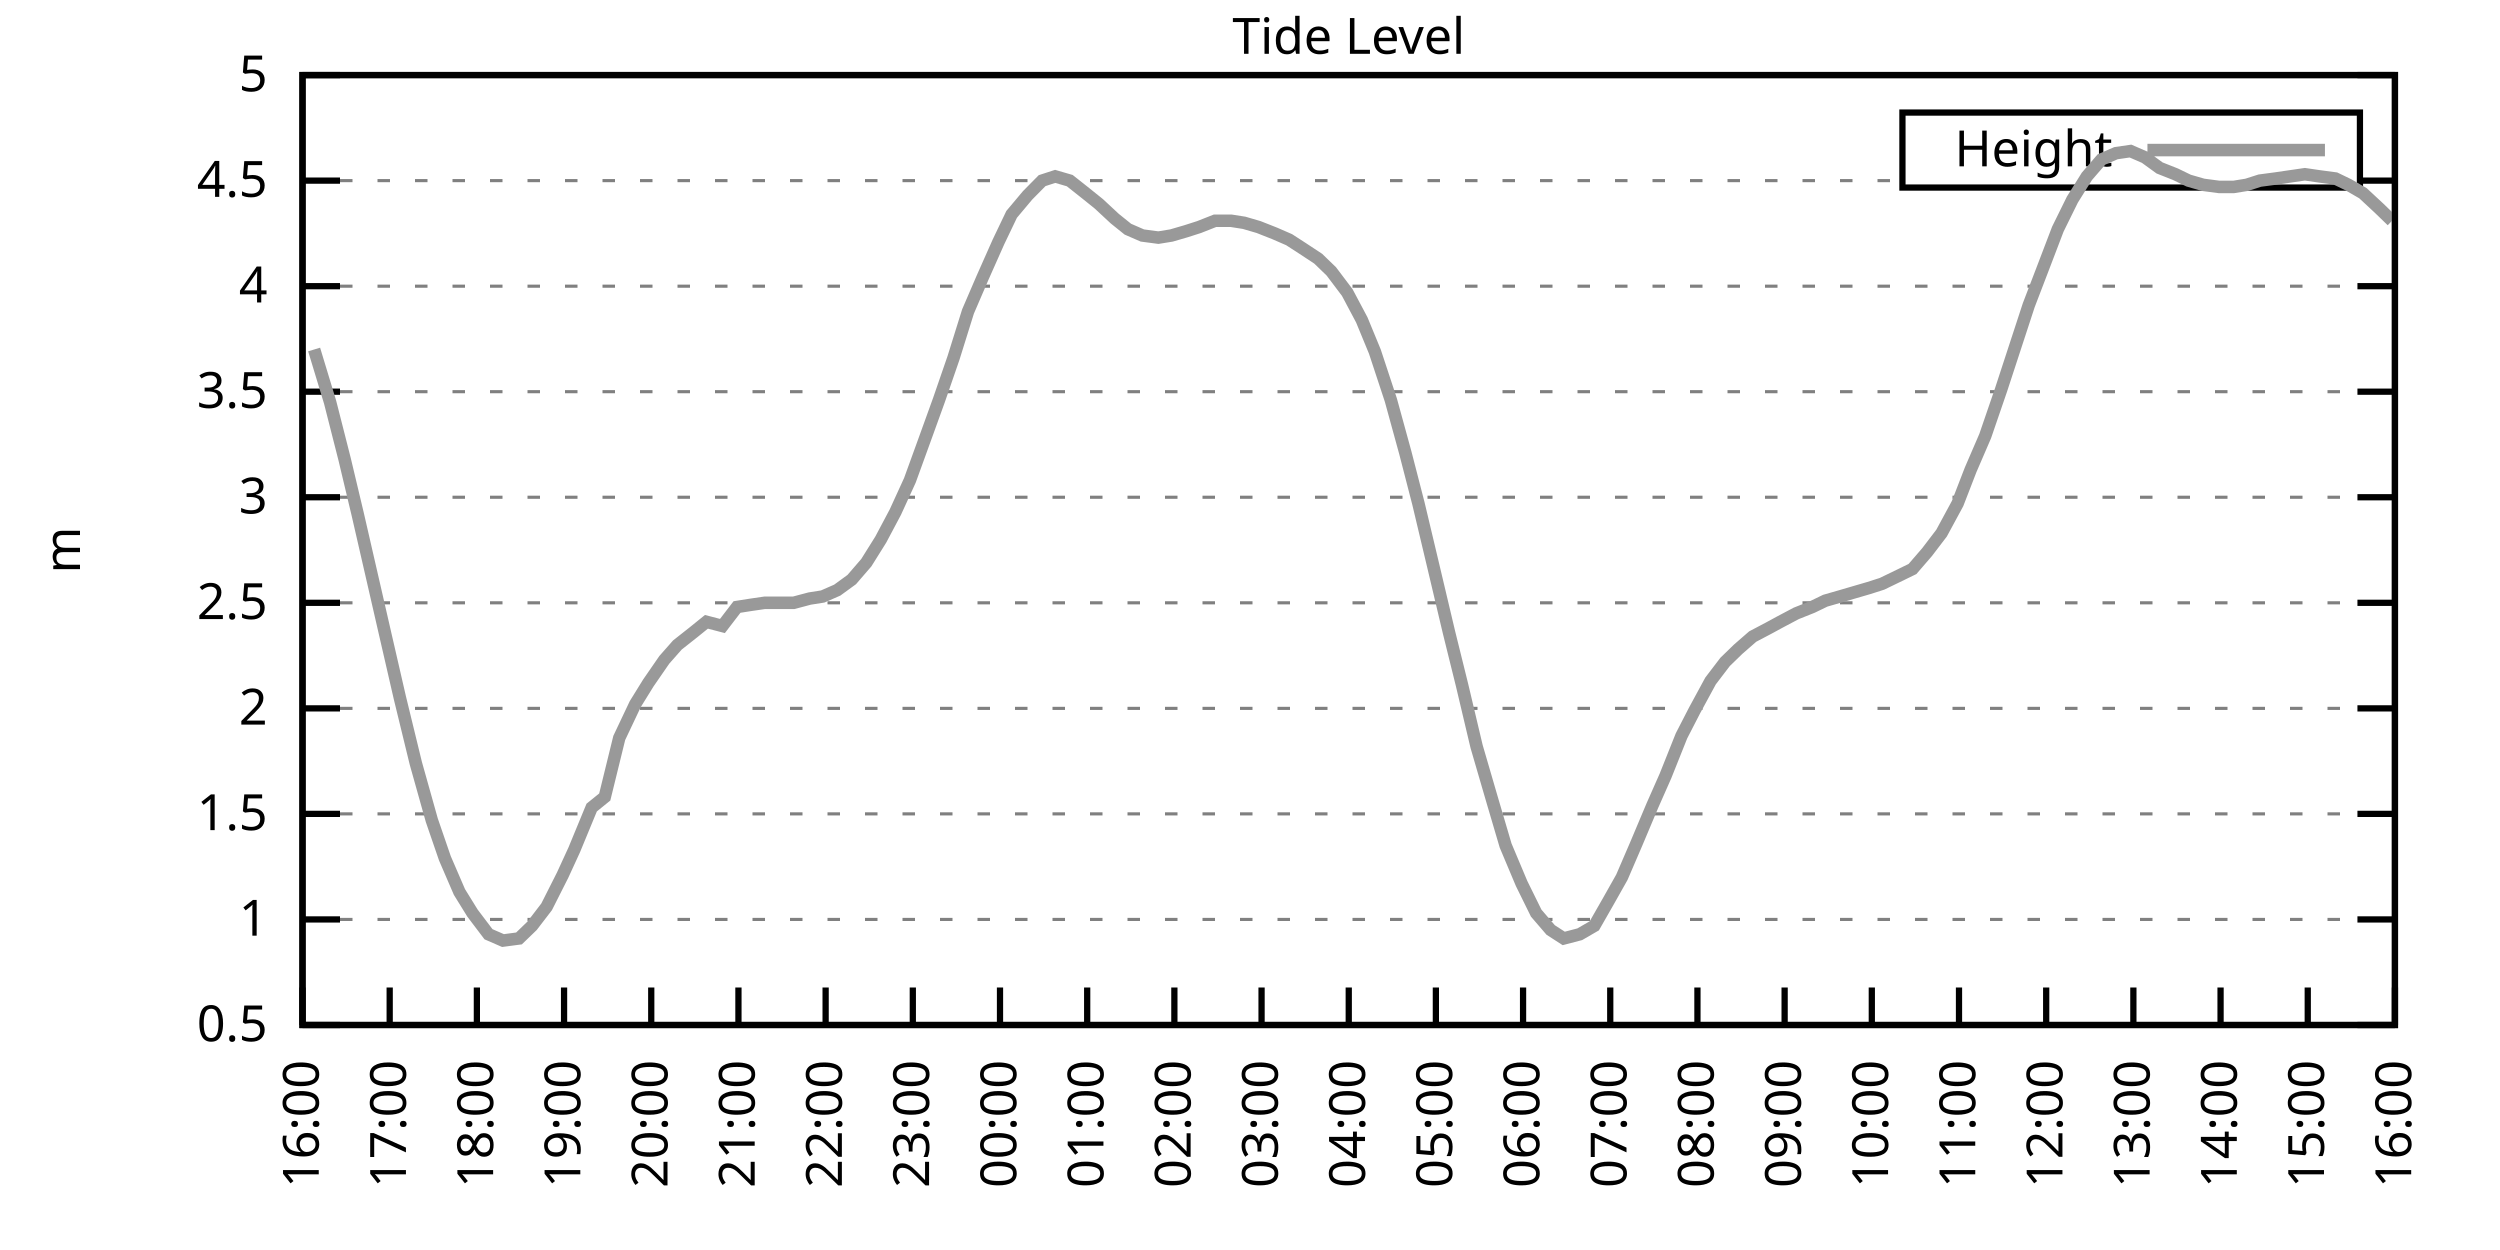
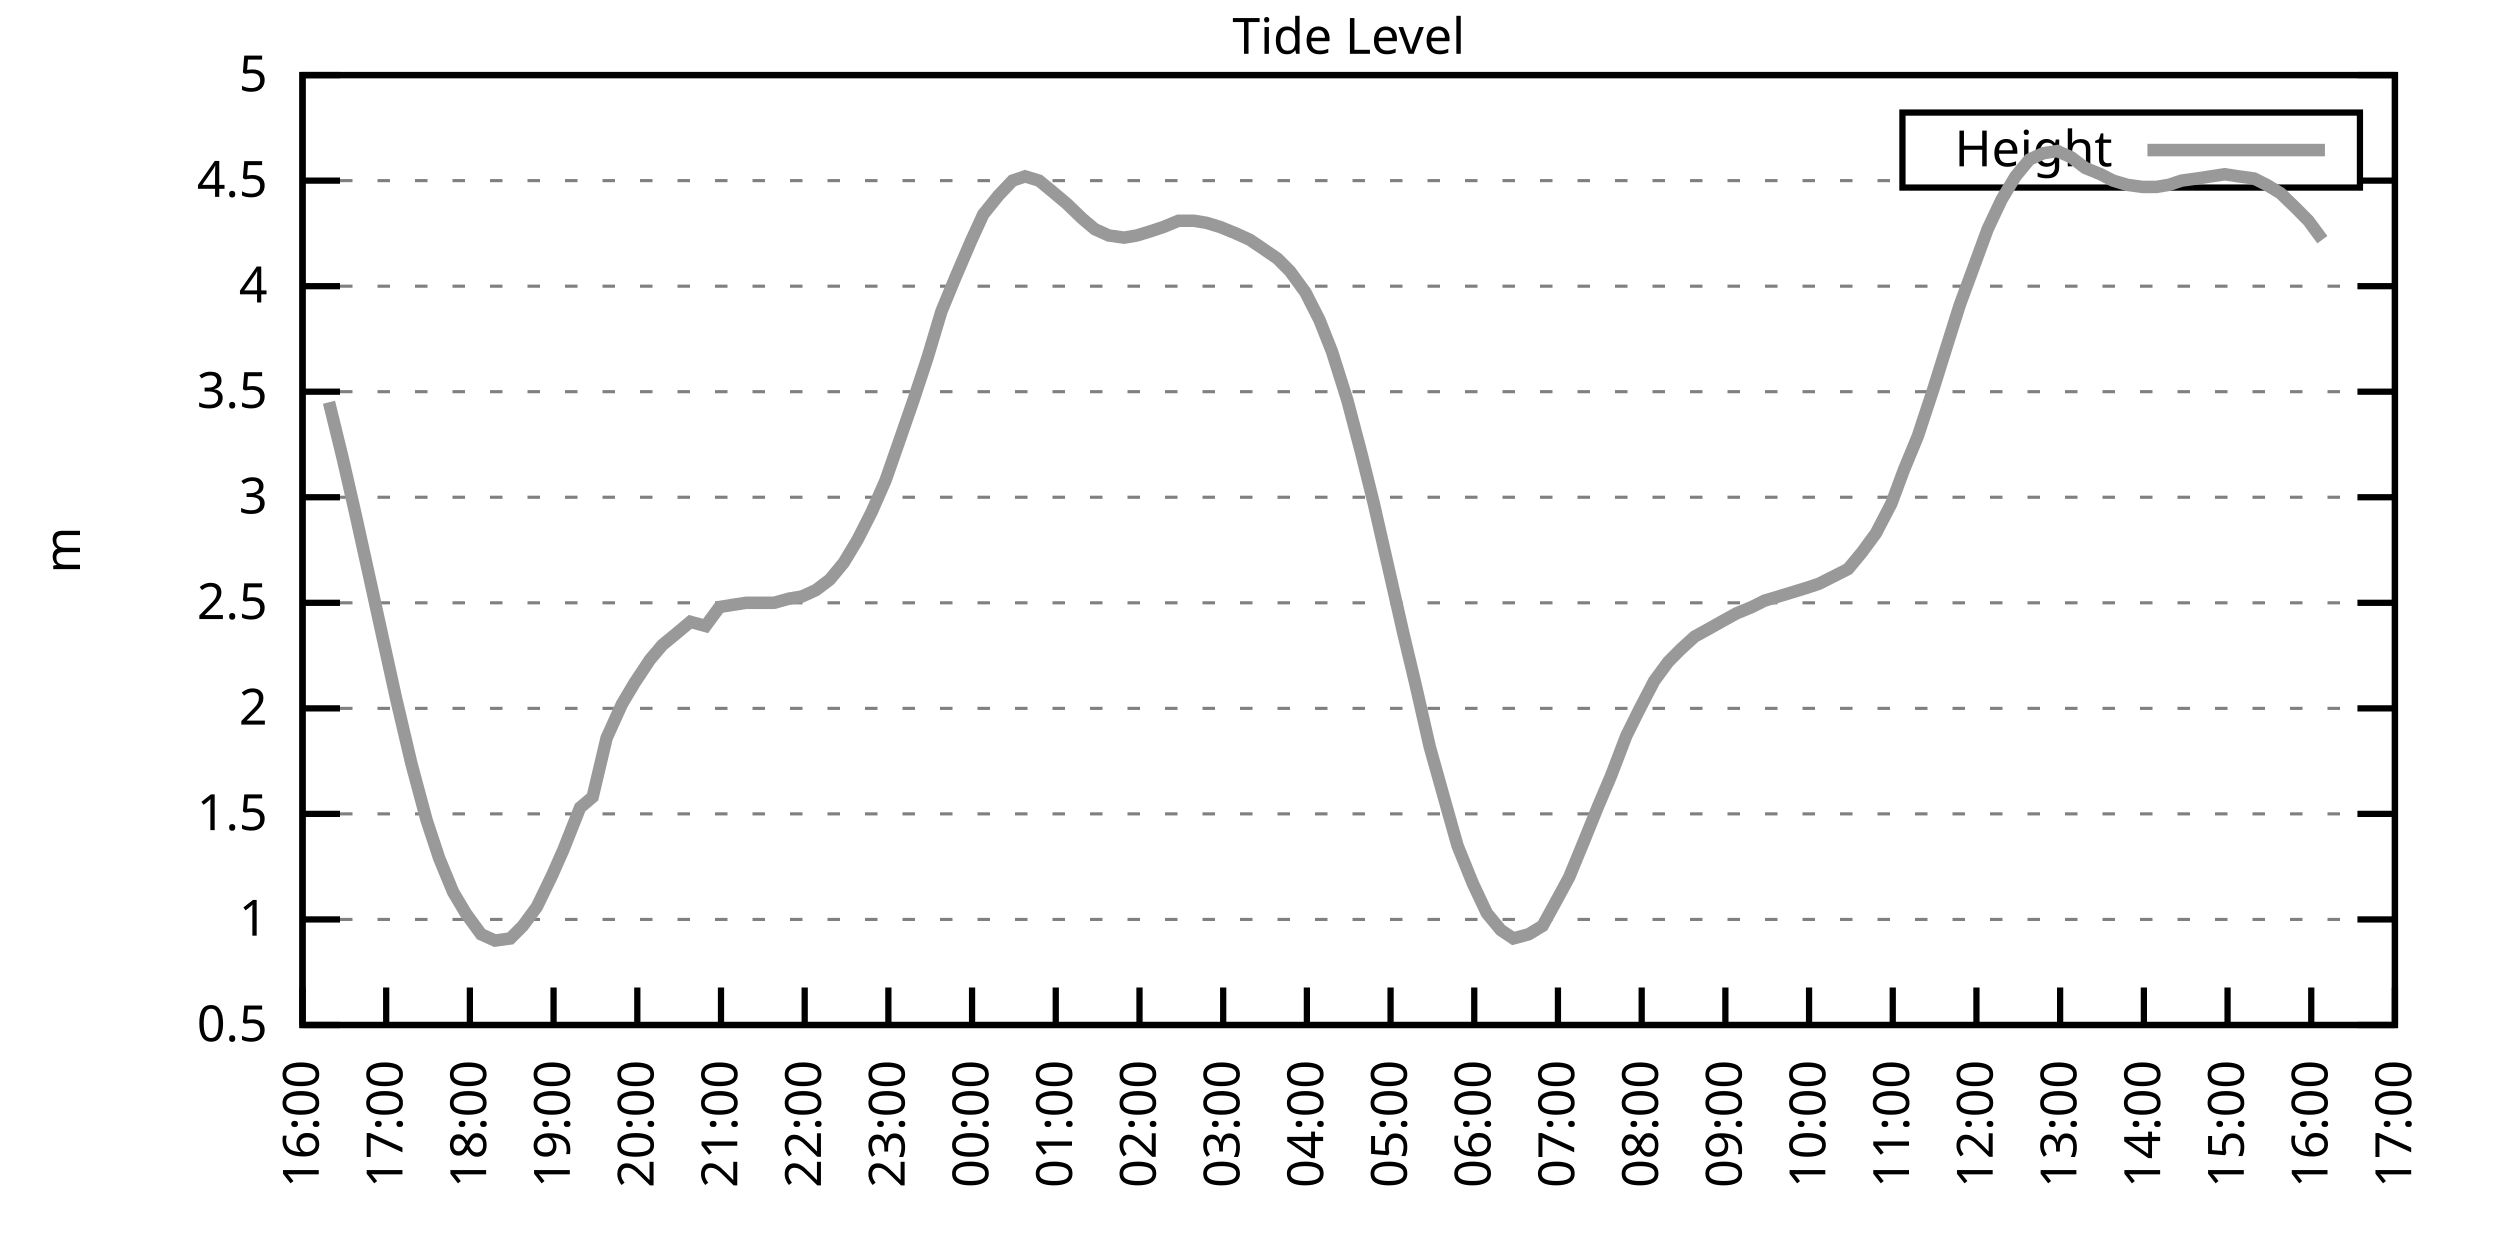
<svg xmlns="http://www.w3.org/2000/svg" xmlns:xlink="http://www.w3.org/1999/xlink" width="400" height="200" viewBox="0 0 400 200">
  <g id="gnuplot_canvas">
    <rect x="0" y="0" width="400" height="200" fill="none" />
    <defs>
      <circle id="gpDot" r="0.5" stroke-width="0.5" stroke="currentColor" />
      <path id="gpPt0" stroke-width="0.333" stroke="currentColor" d="M-1,0 h2 M0,-1 v2" />
      <path id="gpPt1" stroke-width="0.333" stroke="currentColor" d="M-1,-1 L1,1 M1,-1 L-1,1" />
      <path id="gpPt2" stroke-width="0.333" stroke="currentColor" d="M-1,0 L1,0 M0,-1 L0,1 M-1,-1 L1,1 M-1,1 L1,-1" />
      <rect id="gpPt3" stroke-width="0.333" stroke="currentColor" x="-1" y="-1" width="2" height="2" />
      <rect id="gpPt4" stroke-width="0.333" stroke="currentColor" fill="currentColor" x="-1" y="-1" width="2" height="2" />
      <circle id="gpPt5" stroke-width="0.333" stroke="currentColor" cx="0" cy="0" r="1" />
      <use xlink:href="#gpPt5" id="gpPt6" fill="currentColor" stroke="none" />
      <path id="gpPt7" stroke-width="0.333" stroke="currentColor" d="M0,-1.33 L-1.33,0.67 L1.33,0.67 z" />
      <use xlink:href="#gpPt7" id="gpPt8" fill="currentColor" stroke="none" />
      <use xlink:href="#gpPt7" id="gpPt9" stroke="currentColor" transform="rotate(180)" />
      <use xlink:href="#gpPt9" id="gpPt10" fill="currentColor" stroke="none" />
      <use xlink:href="#gpPt3" id="gpPt11" stroke="currentColor" transform="rotate(45)" />
      <use xlink:href="#gpPt11" id="gpPt12" fill="currentColor" stroke="none" />
      <path id="gpPt13" stroke-width="0.333" stroke="currentColor" d="M0,1.330 L1.265,0.411 L0.782,-1.067 L-0.782,-1.076 L-1.265,0.411 z" />
      <use xlink:href="#gpPt13" id="gpPt14" fill="currentColor" stroke="none" />
      <filter id="textbox" filterUnits="objectBoundingBox" x="0" y="0" height="1" width="1">
        <feFlood flood-color="white" flood-opacity="1" result="bgnd" />
        <feComposite in="SourceGraphic" in2="bgnd" operator="atop" />
      </filter>
      <filter id="greybox" filterUnits="objectBoundingBox" x="0" y="0" height="1" width="1">
        <feFlood flood-color="lightgrey" flood-opacity="1" result="grey" />
        <feComposite in="SourceGraphic" in2="grey" operator="atop" />
      </filter>
    </defs>
    <g fill="none" color="white" stroke="currentColor" stroke-width="1.00" stroke-linecap="butt" stroke-linejoin="miter">
</g>
    <g fill="none" color="black" stroke="currentColor" stroke-width="1.00" stroke-linecap="butt" stroke-linejoin="miter">
      <g stroke="none" shape-rendering="crispEdges">
        <polygon fill="rgb(255, 255, 255)" points="48.40,164.00 383.18,164.00 383.18,12.02 48.40,12.02 " />
      </g>
    </g>
    <g fill="none" color="black" stroke="currentColor" stroke-width="1.00" stroke-linecap="butt" stroke-linejoin="miter">
</g>
    <g fill="none" color="black" stroke="black" stroke-width="0.50" stroke-linecap="butt" stroke-linejoin="miter">
</g>
    <g fill="none" color="gray" stroke="currentColor" stroke-width="0.50" stroke-linecap="butt" stroke-linejoin="miter">
      <path stroke="gray" stroke-dasharray="2,4" class="gridline" d="M48.40,164.00 L383.19,164.00  " />
    </g>
    <g fill="none" color="gray" stroke="gray" stroke-width="1.00" stroke-linecap="butt" stroke-linejoin="miter">
</g>
    <g fill="none" color="black" stroke="currentColor" stroke-width="1.00" stroke-linecap="butt" stroke-linejoin="miter">
      <path stroke="black" d="M48.40,164.00 L54.40,164.00 M383.19,164.00 L377.19,164.00  " />
      <g transform="translate(42.80,166.60)" stroke="none" fill="black" font-family="Sans" font-size="8.00" text-anchor="end">
        <text>
          <tspan font-family="Sans"> 0.5</tspan>
        </text>
      </g>
    </g>
    <g fill="none" color="black" stroke="currentColor" stroke-width="1.00" stroke-linecap="butt" stroke-linejoin="miter">
</g>
    <g fill="none" color="black" stroke="black" stroke-width="0.50" stroke-linecap="butt" stroke-linejoin="miter">
</g>
    <g fill="none" color="gray" stroke="currentColor" stroke-width="0.50" stroke-linecap="butt" stroke-linejoin="miter">
      <path stroke="gray" stroke-dasharray="2,4" class="gridline" d="M48.40,147.11 L383.19,147.11  " />
    </g>
    <g fill="none" color="gray" stroke="gray" stroke-width="1.00" stroke-linecap="butt" stroke-linejoin="miter">
</g>
    <g fill="none" color="black" stroke="currentColor" stroke-width="1.00" stroke-linecap="butt" stroke-linejoin="miter">
      <path stroke="black" d="M48.40,147.11 L54.40,147.11 M383.19,147.11 L377.19,147.11  " />
      <g transform="translate(42.80,149.71)" stroke="none" fill="black" font-family="Sans" font-size="8.00" text-anchor="end">
        <text>
          <tspan font-family="Sans"> 1</tspan>
        </text>
      </g>
    </g>
    <g fill="none" color="black" stroke="currentColor" stroke-width="1.00" stroke-linecap="butt" stroke-linejoin="miter">
</g>
    <g fill="none" color="black" stroke="black" stroke-width="0.50" stroke-linecap="butt" stroke-linejoin="miter">
</g>
    <g fill="none" color="gray" stroke="currentColor" stroke-width="0.50" stroke-linecap="butt" stroke-linejoin="miter">
      <path stroke="gray" stroke-dasharray="2,4" class="gridline" d="M48.40,130.22 L383.19,130.22  " />
    </g>
    <g fill="none" color="gray" stroke="gray" stroke-width="1.00" stroke-linecap="butt" stroke-linejoin="miter">
</g>
    <g fill="none" color="black" stroke="currentColor" stroke-width="1.00" stroke-linecap="butt" stroke-linejoin="miter">
      <path stroke="black" d="M48.40,130.22 L54.40,130.22 M383.19,130.22 L377.19,130.22  " />
      <g transform="translate(42.80,132.82)" stroke="none" fill="black" font-family="Sans" font-size="8.00" text-anchor="end">
        <text>
          <tspan font-family="Sans"> 1.5</tspan>
        </text>
      </g>
    </g>
    <g fill="none" color="black" stroke="currentColor" stroke-width="1.00" stroke-linecap="butt" stroke-linejoin="miter">
</g>
    <g fill="none" color="black" stroke="black" stroke-width="0.50" stroke-linecap="butt" stroke-linejoin="miter">
</g>
    <g fill="none" color="gray" stroke="currentColor" stroke-width="0.50" stroke-linecap="butt" stroke-linejoin="miter">
      <path stroke="gray" stroke-dasharray="2,4" class="gridline" d="M48.40,113.34 L383.19,113.34  " />
    </g>
    <g fill="none" color="gray" stroke="gray" stroke-width="1.00" stroke-linecap="butt" stroke-linejoin="miter">
</g>
    <g fill="none" color="black" stroke="currentColor" stroke-width="1.00" stroke-linecap="butt" stroke-linejoin="miter">
      <path stroke="black" d="M48.40,113.34 L54.40,113.34 M383.19,113.34 L377.19,113.34  " />
      <g transform="translate(42.80,115.94)" stroke="none" fill="black" font-family="Sans" font-size="8.00" text-anchor="end">
        <text>
          <tspan font-family="Sans"> 2</tspan>
        </text>
      </g>
    </g>
    <g fill="none" color="black" stroke="currentColor" stroke-width="1.00" stroke-linecap="butt" stroke-linejoin="miter">
</g>
    <g fill="none" color="black" stroke="black" stroke-width="0.50" stroke-linecap="butt" stroke-linejoin="miter">
</g>
    <g fill="none" color="gray" stroke="currentColor" stroke-width="0.50" stroke-linecap="butt" stroke-linejoin="miter">
      <path stroke="gray" stroke-dasharray="2,4" class="gridline" d="M48.40,96.45 L383.19,96.45  " />
    </g>
    <g fill="none" color="gray" stroke="gray" stroke-width="1.00" stroke-linecap="butt" stroke-linejoin="miter">
</g>
    <g fill="none" color="black" stroke="currentColor" stroke-width="1.00" stroke-linecap="butt" stroke-linejoin="miter">
      <path stroke="black" d="M48.40,96.45 L54.40,96.45 M383.19,96.45 L377.19,96.45  " />
      <g transform="translate(42.80,99.05)" stroke="none" fill="black" font-family="Sans" font-size="8.00" text-anchor="end">
        <text>
          <tspan font-family="Sans"> 2.5</tspan>
        </text>
      </g>
    </g>
    <g fill="none" color="black" stroke="currentColor" stroke-width="1.00" stroke-linecap="butt" stroke-linejoin="miter">
</g>
    <g fill="none" color="black" stroke="black" stroke-width="0.50" stroke-linecap="butt" stroke-linejoin="miter">
</g>
    <g fill="none" color="gray" stroke="currentColor" stroke-width="0.50" stroke-linecap="butt" stroke-linejoin="miter">
      <path stroke="gray" stroke-dasharray="2,4" class="gridline" d="M48.40,79.56 L383.19,79.56  " />
    </g>
    <g fill="none" color="gray" stroke="gray" stroke-width="1.00" stroke-linecap="butt" stroke-linejoin="miter">
</g>
    <g fill="none" color="black" stroke="currentColor" stroke-width="1.00" stroke-linecap="butt" stroke-linejoin="miter">
      <path stroke="black" d="M48.40,79.56 L54.40,79.56 M383.19,79.56 L377.19,79.56  " />
      <g transform="translate(42.80,82.16)" stroke="none" fill="black" font-family="Sans" font-size="8.00" text-anchor="end">
        <text>
          <tspan font-family="Sans"> 3</tspan>
        </text>
      </g>
    </g>
    <g fill="none" color="black" stroke="currentColor" stroke-width="1.00" stroke-linecap="butt" stroke-linejoin="miter">
</g>
    <g fill="none" color="black" stroke="black" stroke-width="0.50" stroke-linecap="butt" stroke-linejoin="miter">
</g>
    <g fill="none" color="gray" stroke="currentColor" stroke-width="0.50" stroke-linecap="butt" stroke-linejoin="miter">
      <path stroke="gray" stroke-dasharray="2,4" class="gridline" d="M48.40,62.67 L383.19,62.67  " />
    </g>
    <g fill="none" color="gray" stroke="gray" stroke-width="1.00" stroke-linecap="butt" stroke-linejoin="miter">
</g>
    <g fill="none" color="black" stroke="currentColor" stroke-width="1.00" stroke-linecap="butt" stroke-linejoin="miter">
      <path stroke="black" d="M48.40,62.67 L54.40,62.67 M383.19,62.67 L377.19,62.67  " />
      <g transform="translate(42.80,65.27)" stroke="none" fill="black" font-family="Sans" font-size="8.00" text-anchor="end">
        <text>
          <tspan font-family="Sans"> 3.5</tspan>
        </text>
      </g>
    </g>
    <g fill="none" color="black" stroke="currentColor" stroke-width="1.00" stroke-linecap="butt" stroke-linejoin="miter">
</g>
    <g fill="none" color="black" stroke="black" stroke-width="0.50" stroke-linecap="butt" stroke-linejoin="miter">
</g>
    <g fill="none" color="gray" stroke="currentColor" stroke-width="0.50" stroke-linecap="butt" stroke-linejoin="miter">
      <path stroke="gray" stroke-dasharray="2,4" class="gridline" d="M48.40,45.79 L383.19,45.79  " />
    </g>
    <g fill="none" color="gray" stroke="gray" stroke-width="1.00" stroke-linecap="butt" stroke-linejoin="miter">
</g>
    <g fill="none" color="black" stroke="currentColor" stroke-width="1.00" stroke-linecap="butt" stroke-linejoin="miter">
      <path stroke="black" d="M48.40,45.79 L54.40,45.79 M383.19,45.79 L377.19,45.79  " />
      <g transform="translate(42.80,48.39)" stroke="none" fill="black" font-family="Sans" font-size="8.00" text-anchor="end">
        <text>
          <tspan font-family="Sans"> 4</tspan>
        </text>
      </g>
    </g>
    <g fill="none" color="black" stroke="currentColor" stroke-width="1.00" stroke-linecap="butt" stroke-linejoin="miter">
</g>
    <g fill="none" color="black" stroke="black" stroke-width="0.50" stroke-linecap="butt" stroke-linejoin="miter">
</g>
    <g fill="none" color="gray" stroke="currentColor" stroke-width="0.50" stroke-linecap="butt" stroke-linejoin="miter">
      <path stroke="gray" stroke-dasharray="2,4" class="gridline" d="M48.40,28.90 L304.39,28.90 M377.59,28.90 L383.19,28.90  " />
    </g>
    <g fill="none" color="gray" stroke="gray" stroke-width="1.00" stroke-linecap="butt" stroke-linejoin="miter">
</g>
    <g fill="none" color="black" stroke="currentColor" stroke-width="1.00" stroke-linecap="butt" stroke-linejoin="miter">
      <path stroke="black" d="M48.40,28.90 L54.40,28.90 M383.19,28.90 L377.19,28.90  " />
      <g transform="translate(42.80,31.50)" stroke="none" fill="black" font-family="Sans" font-size="8.00" text-anchor="end">
        <text>
          <tspan font-family="Sans"> 4.5</tspan>
        </text>
      </g>
    </g>
    <g fill="none" color="black" stroke="currentColor" stroke-width="1.00" stroke-linecap="butt" stroke-linejoin="miter">
</g>
    <g fill="none" color="black" stroke="black" stroke-width="0.50" stroke-linecap="butt" stroke-linejoin="miter">
</g>
    <g fill="none" color="gray" stroke="currentColor" stroke-width="0.50" stroke-linecap="butt" stroke-linejoin="miter">
      <path stroke="gray" stroke-dasharray="2,4" class="gridline" d="M48.40,12.01 L383.19,12.01  " />
    </g>
    <g fill="none" color="gray" stroke="gray" stroke-width="1.00" stroke-linecap="butt" stroke-linejoin="miter">
</g>
    <g fill="none" color="black" stroke="currentColor" stroke-width="1.00" stroke-linecap="butt" stroke-linejoin="miter">
      <path stroke="black" d="M48.40,12.01 L54.40,12.01 M383.19,12.01 L377.19,12.01  " />
      <g transform="translate(42.80,14.61)" stroke="none" fill="black" font-family="Sans" font-size="8.00" text-anchor="end">
        <text>
          <tspan font-family="Sans"> 5</tspan>
        </text>
      </g>
    </g>
    <g fill="none" color="black" stroke="currentColor" stroke-width="1.00" stroke-linecap="butt" stroke-linejoin="miter">
      <path stroke="black" d="M48.40,164.00 L48.40,158.00  " />
      <g transform="translate(51.00,169.60) rotate(270.00)" stroke="none" fill="black" font-family="Sans" font-size="8.00" text-anchor="end">
        <text>
          <tspan font-family="Sans">16:00</tspan>
        </text>
      </g>
    </g>
    <g fill="none" color="black" stroke="currentColor" stroke-width="1.00" stroke-linecap="butt" stroke-linejoin="miter">
-       <path stroke="black" d="M62.35,164.00 L62.35,158.00  " />
-       <g transform="translate(64.95,169.60) rotate(270.00)" stroke="none" fill="black" font-family="Sans" font-size="8.00" text-anchor="end">
+       <path stroke="black" d="M61.79,164.00 L61.79,158.00  " />
+       <g transform="translate(64.39,169.60) rotate(270.00)" stroke="none" fill="black" font-family="Sans" font-size="8.00" text-anchor="end">
        <text>
          <tspan font-family="Sans">17:00</tspan>
        </text>
      </g>
    </g>
    <g fill="none" color="black" stroke="currentColor" stroke-width="1.00" stroke-linecap="butt" stroke-linejoin="miter">
-       <path stroke="black" d="M76.30,164.00 L76.30,158.00  " />
-       <g transform="translate(78.90,169.60) rotate(270.00)" stroke="none" fill="black" font-family="Sans" font-size="8.00" text-anchor="end">
+       <path stroke="black" d="M75.18,164.00 L75.18,158.00  " />
+       <g transform="translate(77.78,169.60) rotate(270.00)" stroke="none" fill="black" font-family="Sans" font-size="8.00" text-anchor="end">
        <text>
          <tspan font-family="Sans">18:00</tspan>
        </text>
      </g>
    </g>
    <g fill="none" color="black" stroke="currentColor" stroke-width="1.00" stroke-linecap="butt" stroke-linejoin="miter">
-       <path stroke="black" d="M90.25,164.00 L90.25,158.00  " />
-       <g transform="translate(92.85,169.60) rotate(270.00)" stroke="none" fill="black" font-family="Sans" font-size="8.00" text-anchor="end">
+       <path stroke="black" d="M88.57,164.00 L88.57,158.00  " />
+       <g transform="translate(91.17,169.60) rotate(270.00)" stroke="none" fill="black" font-family="Sans" font-size="8.00" text-anchor="end">
        <text>
          <tspan font-family="Sans">19:00</tspan>
        </text>
      </g>
    </g>
    <g fill="none" color="black" stroke="currentColor" stroke-width="1.00" stroke-linecap="butt" stroke-linejoin="miter">
-       <path stroke="black" d="M104.20,164.00 L104.20,158.00  " />
-       <g transform="translate(106.80,169.60) rotate(270.00)" stroke="none" fill="black" font-family="Sans" font-size="8.00" text-anchor="end">
+       <path stroke="black" d="M101.97,164.00 L101.97,158.00  " />
+       <g transform="translate(104.57,169.60) rotate(270.00)" stroke="none" fill="black" font-family="Sans" font-size="8.00" text-anchor="end">
        <text>
          <tspan font-family="Sans">20:00</tspan>
        </text>
      </g>
    </g>
    <g fill="none" color="black" stroke="currentColor" stroke-width="1.00" stroke-linecap="butt" stroke-linejoin="miter">
-       <path stroke="black" d="M118.15,164.00 L118.15,158.00  " />
-       <g transform="translate(120.75,169.60) rotate(270.00)" stroke="none" fill="black" font-family="Sans" font-size="8.00" text-anchor="end">
+       <path stroke="black" d="M115.36,164.00 L115.36,158.00  " />
+       <g transform="translate(117.96,169.60) rotate(270.00)" stroke="none" fill="black" font-family="Sans" font-size="8.00" text-anchor="end">
        <text>
          <tspan font-family="Sans">21:00</tspan>
        </text>
      </g>
    </g>
    <g fill="none" color="black" stroke="currentColor" stroke-width="1.00" stroke-linecap="butt" stroke-linejoin="miter">
-       <path stroke="black" d="M132.10,164.00 L132.10,158.00  " />
-       <g transform="translate(134.70,169.60) rotate(270.00)" stroke="none" fill="black" font-family="Sans" font-size="8.00" text-anchor="end">
+       <path stroke="black" d="M128.75,164.00 L128.75,158.00  " />
+       <g transform="translate(131.35,169.60) rotate(270.00)" stroke="none" fill="black" font-family="Sans" font-size="8.00" text-anchor="end">
        <text>
          <tspan font-family="Sans">22:00</tspan>
        </text>
      </g>
    </g>
    <g fill="none" color="black" stroke="currentColor" stroke-width="1.00" stroke-linecap="butt" stroke-linejoin="miter">
-       <path stroke="black" d="M146.05,164.00 L146.05,158.00  " />
-       <g transform="translate(148.65,169.60) rotate(270.00)" stroke="none" fill="black" font-family="Sans" font-size="8.00" text-anchor="end">
+       <path stroke="black" d="M142.14,164.00 L142.14,158.00  " />
+       <g transform="translate(144.74,169.60) rotate(270.00)" stroke="none" fill="black" font-family="Sans" font-size="8.00" text-anchor="end">
        <text>
          <tspan font-family="Sans">23:00</tspan>
        </text>
      </g>
    </g>
    <g fill="none" color="black" stroke="currentColor" stroke-width="1.00" stroke-linecap="butt" stroke-linejoin="miter">
-       <path stroke="black" d="M160.00,164.00 L160.00,158.00  " />
-       <g transform="translate(162.60,169.60) rotate(270.00)" stroke="none" fill="black" font-family="Sans" font-size="8.00" text-anchor="end">
+       <path stroke="black" d="M155.53,164.00 L155.53,158.00  " />
+       <g transform="translate(158.13,169.60) rotate(270.00)" stroke="none" fill="black" font-family="Sans" font-size="8.00" text-anchor="end">
        <text>
          <tspan font-family="Sans">00:00</tspan>
        </text>
      </g>
    </g>
    <g fill="none" color="black" stroke="currentColor" stroke-width="1.00" stroke-linecap="butt" stroke-linejoin="miter">
-       <path stroke="black" d="M173.95,164.00 L173.95,158.00  " />
-       <g transform="translate(176.55,169.60) rotate(270.00)" stroke="none" fill="black" font-family="Sans" font-size="8.00" text-anchor="end">
+       <path stroke="black" d="M168.92,164.00 L168.92,158.00  " />
+       <g transform="translate(171.52,169.60) rotate(270.00)" stroke="none" fill="black" font-family="Sans" font-size="8.00" text-anchor="end">
        <text>
          <tspan font-family="Sans">01:00</tspan>
        </text>
      </g>
    </g>
    <g fill="none" color="black" stroke="currentColor" stroke-width="1.00" stroke-linecap="butt" stroke-linejoin="miter">
-       <path stroke="black" d="M187.90,164.00 L187.90,158.00  " />
-       <g transform="translate(190.50,169.60) rotate(270.00)" stroke="none" fill="black" font-family="Sans" font-size="8.00" text-anchor="end">
+       <path stroke="black" d="M182.32,164.00 L182.32,158.00  " />
+       <g transform="translate(184.92,169.60) rotate(270.00)" stroke="none" fill="black" font-family="Sans" font-size="8.00" text-anchor="end">
        <text>
          <tspan font-family="Sans">02:00</tspan>
        </text>
      </g>
    </g>
    <g fill="none" color="black" stroke="currentColor" stroke-width="1.00" stroke-linecap="butt" stroke-linejoin="miter">
-       <path stroke="black" d="M201.85,164.00 L201.85,158.00  " />
-       <g transform="translate(204.45,169.60) rotate(270.00)" stroke="none" fill="black" font-family="Sans" font-size="8.00" text-anchor="end">
+       <path stroke="black" d="M195.71,164.00 L195.71,158.00  " />
+       <g transform="translate(198.31,169.60) rotate(270.00)" stroke="none" fill="black" font-family="Sans" font-size="8.00" text-anchor="end">
        <text>
          <tspan font-family="Sans">03:00</tspan>
        </text>
      </g>
    </g>
    <g fill="none" color="black" stroke="currentColor" stroke-width="1.00" stroke-linecap="butt" stroke-linejoin="miter">
-       <path stroke="black" d="M215.80,164.00 L215.80,158.00  " />
-       <g transform="translate(218.40,169.60) rotate(270.00)" stroke="none" fill="black" font-family="Sans" font-size="8.00" text-anchor="end">
+       <path stroke="black" d="M209.10,164.00 L209.10,158.00  " />
+       <g transform="translate(211.70,169.60) rotate(270.00)" stroke="none" fill="black" font-family="Sans" font-size="8.00" text-anchor="end">
        <text>
          <tspan font-family="Sans">04:00</tspan>
        </text>
      </g>
    </g>
    <g fill="none" color="black" stroke="currentColor" stroke-width="1.00" stroke-linecap="butt" stroke-linejoin="miter">
-       <path stroke="black" d="M229.74,164.00 L229.74,158.00  " />
-       <g transform="translate(232.34,169.60) rotate(270.00)" stroke="none" fill="black" font-family="Sans" font-size="8.00" text-anchor="end">
+       <path stroke="black" d="M222.49,164.00 L222.49,158.00  " />
+       <g transform="translate(225.09,169.60) rotate(270.00)" stroke="none" fill="black" font-family="Sans" font-size="8.00" text-anchor="end">
        <text>
          <tspan font-family="Sans">05:00</tspan>
        </text>
      </g>
    </g>
    <g fill="none" color="black" stroke="currentColor" stroke-width="1.00" stroke-linecap="butt" stroke-linejoin="miter">
-       <path stroke="black" d="M243.69,164.00 L243.69,158.00  " />
-       <g transform="translate(246.29,169.60) rotate(270.00)" stroke="none" fill="black" font-family="Sans" font-size="8.00" text-anchor="end">
+       <path stroke="black" d="M235.88,164.00 L235.88,158.00  " />
+       <g transform="translate(238.48,169.60) rotate(270.00)" stroke="none" fill="black" font-family="Sans" font-size="8.00" text-anchor="end">
        <text>
          <tspan font-family="Sans">06:00</tspan>
        </text>
      </g>
    </g>
    <g fill="none" color="black" stroke="currentColor" stroke-width="1.00" stroke-linecap="butt" stroke-linejoin="miter">
-       <path stroke="black" d="M257.64,164.00 L257.64,158.00  " />
-       <g transform="translate(260.24,169.60) rotate(270.00)" stroke="none" fill="black" font-family="Sans" font-size="8.00" text-anchor="end">
+       <path stroke="black" d="M249.27,164.00 L249.27,158.00  " />
+       <g transform="translate(251.87,169.60) rotate(270.00)" stroke="none" fill="black" font-family="Sans" font-size="8.00" text-anchor="end">
        <text>
          <tspan font-family="Sans">07:00</tspan>
        </text>
      </g>
    </g>
    <g fill="none" color="black" stroke="currentColor" stroke-width="1.00" stroke-linecap="butt" stroke-linejoin="miter">
-       <path stroke="black" d="M271.59,164.00 L271.59,158.00  " />
-       <g transform="translate(274.19,169.60) rotate(270.00)" stroke="none" fill="black" font-family="Sans" font-size="8.00" text-anchor="end">
+       <path stroke="black" d="M262.67,164.00 L262.67,158.00  " />
+       <g transform="translate(265.27,169.60) rotate(270.00)" stroke="none" fill="black" font-family="Sans" font-size="8.00" text-anchor="end">
        <text>
          <tspan font-family="Sans">08:00</tspan>
        </text>
      </g>
    </g>
    <g fill="none" color="black" stroke="currentColor" stroke-width="1.00" stroke-linecap="butt" stroke-linejoin="miter">
-       <path stroke="black" d="M285.54,164.00 L285.54,158.00  " />
-       <g transform="translate(288.14,169.60) rotate(270.00)" stroke="none" fill="black" font-family="Sans" font-size="8.00" text-anchor="end">
+       <path stroke="black" d="M276.06,164.00 L276.06,158.00  " />
+       <g transform="translate(278.66,169.60) rotate(270.00)" stroke="none" fill="black" font-family="Sans" font-size="8.00" text-anchor="end">
        <text>
          <tspan font-family="Sans">09:00</tspan>
        </text>
      </g>
    </g>
    <g fill="none" color="black" stroke="currentColor" stroke-width="1.00" stroke-linecap="butt" stroke-linejoin="miter">
-       <path stroke="black" d="M299.49,164.00 L299.49,158.00  " />
-       <g transform="translate(302.09,169.60) rotate(270.00)" stroke="none" fill="black" font-family="Sans" font-size="8.00" text-anchor="end">
+       <path stroke="black" d="M289.45,164.00 L289.45,158.00  " />
+       <g transform="translate(292.05,169.60) rotate(270.00)" stroke="none" fill="black" font-family="Sans" font-size="8.00" text-anchor="end">
        <text>
          <tspan font-family="Sans">10:00</tspan>
        </text>
      </g>
    </g>
    <g fill="none" color="black" stroke="currentColor" stroke-width="1.00" stroke-linecap="butt" stroke-linejoin="miter">
-       <path stroke="black" d="M313.44,164.00 L313.44,158.00  " />
-       <g transform="translate(316.04,169.60) rotate(270.00)" stroke="none" fill="black" font-family="Sans" font-size="8.00" text-anchor="end">
+       <path stroke="black" d="M302.84,164.00 L302.84,158.00  " />
+       <g transform="translate(305.44,169.60) rotate(270.00)" stroke="none" fill="black" font-family="Sans" font-size="8.00" text-anchor="end">
        <text>
          <tspan font-family="Sans">11:00</tspan>
        </text>
      </g>
    </g>
    <g fill="none" color="black" stroke="currentColor" stroke-width="1.00" stroke-linecap="butt" stroke-linejoin="miter">
-       <path stroke="black" d="M327.39,164.00 L327.39,158.00  " />
-       <g transform="translate(329.99,169.60) rotate(270.00)" stroke="none" fill="black" font-family="Sans" font-size="8.00" text-anchor="end">
+       <path stroke="black" d="M316.23,164.00 L316.23,158.00  " />
+       <g transform="translate(318.83,169.60) rotate(270.00)" stroke="none" fill="black" font-family="Sans" font-size="8.00" text-anchor="end">
        <text>
          <tspan font-family="Sans">12:00</tspan>
        </text>
      </g>
    </g>
    <g fill="none" color="black" stroke="currentColor" stroke-width="1.00" stroke-linecap="butt" stroke-linejoin="miter">
-       <path stroke="black" d="M341.34,164.00 L341.34,158.00  " />
-       <g transform="translate(343.94,169.60) rotate(270.00)" stroke="none" fill="black" font-family="Sans" font-size="8.00" text-anchor="end">
+       <path stroke="black" d="M329.62,164.00 L329.62,158.00  " />
+       <g transform="translate(332.22,169.60) rotate(270.00)" stroke="none" fill="black" font-family="Sans" font-size="8.00" text-anchor="end">
        <text>
          <tspan font-family="Sans">13:00</tspan>
        </text>
      </g>
    </g>
    <g fill="none" color="black" stroke="currentColor" stroke-width="1.00" stroke-linecap="butt" stroke-linejoin="miter">
-       <path stroke="black" d="M355.29,164.00 L355.29,158.00  " />
-       <g transform="translate(357.89,169.60) rotate(270.00)" stroke="none" fill="black" font-family="Sans" font-size="8.00" text-anchor="end">
+       <path stroke="black" d="M343.02,164.00 L343.02,158.00  " />
+       <g transform="translate(345.62,169.60) rotate(270.00)" stroke="none" fill="black" font-family="Sans" font-size="8.00" text-anchor="end">
        <text>
          <tspan font-family="Sans">14:00</tspan>
        </text>
      </g>
    </g>
    <g fill="none" color="black" stroke="currentColor" stroke-width="1.00" stroke-linecap="butt" stroke-linejoin="miter">
-       <path stroke="black" d="M369.24,164.00 L369.24,158.00  " />
-       <g transform="translate(371.84,169.60) rotate(270.00)" stroke="none" fill="black" font-family="Sans" font-size="8.00" text-anchor="end">
+       <path stroke="black" d="M356.41,164.00 L356.41,158.00  " />
+       <g transform="translate(359.01,169.60) rotate(270.00)" stroke="none" fill="black" font-family="Sans" font-size="8.00" text-anchor="end">
        <text>
          <tspan font-family="Sans">15:00</tspan>
+         </text>
+       </g>
+     </g>
+     <g fill="none" color="black" stroke="currentColor" stroke-width="1.00" stroke-linecap="butt" stroke-linejoin="miter">
+       <path stroke="black" d="M369.80,164.00 L369.80,158.00  " />
+       <g transform="translate(372.40,169.60) rotate(270.00)" stroke="none" fill="black" font-family="Sans" font-size="8.00" text-anchor="end">
+         <text>
+           <tspan font-family="Sans">16:00</tspan>
        </text>
      </g>
    </g>
    <g fill="none" color="black" stroke="currentColor" stroke-width="1.00" stroke-linecap="butt" stroke-linejoin="miter">
      <path stroke="black" d="M383.19,164.00 L383.19,158.00  " />
      <g transform="translate(385.79,169.60) rotate(270.00)" stroke="none" fill="black" font-family="Sans" font-size="8.00" text-anchor="end">
        <text>
-           <tspan font-family="Sans">16:00</tspan>
+           <tspan font-family="Sans">17:00</tspan>
        </text>
      </g>
    </g>
    <g fill="none" color="black" stroke="currentColor" stroke-width="1.00" stroke-linecap="butt" stroke-linejoin="miter">
</g>
    <g fill="none" color="black" stroke="currentColor" stroke-width="1.00" stroke-linecap="butt" stroke-linejoin="miter">
      <path stroke="black" d="M48.40,12.01 L48.40,164.00 L383.19,164.00 L383.19,12.01 L48.40,12.01 Z  " />
    </g>
    <g fill="none" color="black" stroke="currentColor" stroke-width="1.00" stroke-linecap="butt" stroke-linejoin="miter">
</g>
    <g fill="none" color="black" stroke="currentColor" stroke-width="1.00" stroke-linecap="butt" stroke-linejoin="miter">
      <path stroke="black" d="M304.39,30.01 L304.39,18.01 L377.59,18.01 L377.59,30.01 L304.39,30.01 Z  " />
    </g>
    <g id="Tide_level_plot_1">
      <g fill="none" color="white" stroke="black" stroke-width="2.00" stroke-linecap="butt" stroke-linejoin="miter">
</g>
      <g fill="none" color="black" stroke="currentColor" stroke-width="2.00" stroke-linecap="butt" stroke-linejoin="miter">
        <g transform="translate(337.99,26.61)" stroke="none" fill="black" font-family="Sans" font-size="8.00" text-anchor="end">
          <text>
            <tspan font-family="Sans">Height</tspan>
          </text>
        </g>
      </g>
      <g fill="none" color="black" stroke="currentColor" stroke-width="2.00" stroke-linecap="butt" stroke-linejoin="miter">
-         <path stroke="rgb(153, 153, 153)" d="M343.59,24.01 L371.99,24.01 M50.26,55.92 L52.82,64.36 L55.14,73.48 L57.23,82.26 L59.79,93.41 L61.65,101.52   L63.98,111.65 L66.53,122.12 L69.09,131.24 L71.18,137.32 L73.51,142.72 L75.60,146.10 L78.16,149.48 L80.48,150.49   L83.04,150.15 L85.13,148.13 L87.46,145.09 L90.02,140.02 L91.88,135.97 L94.67,129.21 L96.76,127.52 L99.08,118.07   L101.64,112.66 L103.73,109.28 L106.29,105.57 L108.38,103.20 L110.94,101.18 L113.03,99.49 L115.59,100.16 L117.92,97.12   L120.01,96.79 L122.33,96.45 L124.66,96.45 L126.98,96.45 L129.54,95.77 L131.63,95.44 L133.96,94.42 L136.28,92.73   L138.61,90.03 L140.93,86.32 L143.26,81.93 L145.58,76.86 L147.91,70.44 L150.23,64.02 L152.56,57.27 L154.88,49.84   L157.21,44.43 L159.76,38.69 L161.86,34.30 L164.41,31.26 L166.74,28.90 L168.83,28.22 L171.16,28.90 L173.71,30.92   L175.81,32.61 L178.36,34.98 L180.46,36.67 L182.78,37.68 L185.34,38.02 L187.43,37.68 L189.76,37.00 L191.85,36.33   L194.41,35.32 L196.96,35.32 L199.06,35.65 L201.38,36.33 L203.94,37.34 L206.26,38.35 L208.36,39.71 L210.91,41.39   L213.01,43.42 L215.56,46.80 L217.89,51.19 L219.98,56.26 L222.54,64.02 L224.86,72.47 L226.95,80.57 L229.28,90.37   L231.84,101.18 L233.93,109.62 L236.25,119.42 L238.81,128.20 L240.90,135.29 L243.46,141.37 L245.79,146.10 L248.11,148.80   L250.20,150.15 L252.76,149.48 L255.09,148.13 L257.41,144.07 L259.50,140.36 L261.83,134.95 L264.39,128.87 L266.48,124.14   L269.04,117.73 L271.13,113.67 L273.69,108.95 L276.01,105.91 L278.10,103.88 L280.43,101.85 L282.99,100.50 L284.85,99.49   L287.40,98.14 L289.96,97.12 L292.05,96.11 L294.38,95.44 L296.70,94.76 L299.03,94.08 L301.12,93.41 L303.91,92.06   L306.00,91.04 L308.33,88.34 L310.65,85.30 L313.21,80.57 L315.30,75.17 L317.63,69.77 L320.18,62.34 L322.28,55.92   L324.60,48.83 L326.93,42.75 L329.25,36.67 L331.58,31.94 L333.90,28.22 L336.23,25.52 L338.55,24.51 L340.88,24.17   L343.20,25.18 L345.53,26.87 L348.08,27.88 L350.18,28.90 L352.50,29.57 L355.06,29.91 L357.38,29.91 L359.48,29.57   L361.57,28.90 L364.13,28.56 L366.45,28.22 L368.78,27.88 L371.10,28.22 L373.66,28.56 L375.75,29.57 L378.08,30.92   L380.63,33.29 L382.73,35.32  " />
+         <path stroke="rgb(153, 153, 153)" d="M343.59,24.01 L371.99,24.01 M52.64,64.36 L54.87,73.48 L56.88,82.26 L59.34,93.41 L61.12,101.52 L63.35,111.65   L65.81,122.12 L68.26,131.24 L70.27,137.32 L72.50,142.72 L74.51,146.10 L76.97,149.48 L79.20,150.49 L81.66,150.15   L83.66,148.13 L85.90,145.09 L88.35,140.02 L90.14,135.97 L92.82,129.21 L94.82,127.52 L97.06,118.07 L99.51,112.66   L101.52,109.28 L103.98,105.57 L105.98,103.20 L108.44,101.18 L110.45,99.49 L112.90,100.16 L115.13,97.12 L117.14,96.79   L119.38,96.45 L121.61,96.45 L123.84,96.45 L126.29,95.77 L128.30,95.44 L130.54,94.42 L132.77,92.73 L135.00,90.03   L137.23,86.32 L139.46,81.93 L141.69,76.86 L143.93,70.44 L146.16,64.02 L148.39,57.27 L150.62,49.84 L152.85,44.43   L155.31,38.69 L157.32,34.30 L159.77,31.26 L162.01,28.90 L164.01,28.22 L166.25,28.90 L168.70,30.92 L170.71,32.61   L173.17,34.98 L175.17,36.67 L177.41,37.68 L179.86,38.02 L181.87,37.68 L184.10,37.00 L186.11,36.33 L188.57,35.32   L191.02,35.32 L193.03,35.65 L195.26,36.33 L197.72,37.34 L199.95,38.35 L201.96,39.71 L204.41,41.39 L206.42,43.42   L208.88,46.80 L211.11,51.19 L213.12,56.26 L215.57,64.02 L217.80,72.47 L219.81,80.57 L222.04,90.37 L224.50,101.18   L226.51,109.62 L228.74,119.42 L231.20,128.20 L233.20,135.29 L235.66,141.37 L237.89,146.10 L240.12,148.80 L242.13,150.15   L244.59,149.48 L246.82,148.13 L249.05,144.07 L251.06,140.36 L253.29,134.95 L255.75,128.87 L257.76,124.14 L260.21,117.73   L262.22,113.67 L264.67,108.95 L266.91,105.91 L268.92,103.88 L271.15,101.85 L273.60,100.50 L275.39,99.49 L277.84,98.14   L280.30,97.12 L282.31,96.11 L284.54,95.44 L286.77,94.76 L289.00,94.08 L291.01,93.41 L293.69,92.06 L295.70,91.04   L297.93,88.34 L300.16,85.30 L302.62,80.57 L304.63,75.17 L306.86,69.77 L309.31,62.34 L311.32,55.92 L313.55,48.83   L315.79,42.75 L318.02,36.67 L320.25,31.94 L322.48,28.22 L324.71,25.52 L326.95,24.51 L329.18,24.17 L331.41,25.18   L333.64,26.87 L336.10,27.88 L338.10,28.90 L340.34,29.57 L342.79,29.91 L345.02,29.91 L347.03,29.57 L349.04,28.90   L351.50,28.56 L353.73,28.22 L355.96,27.88 L358.19,28.22 L360.65,28.56 L362.66,29.57 L364.89,30.92 L367.34,33.29   L369.35,35.32 L371.58,38.35  " />
      </g>
    </g>
    <g fill="none" color="black" stroke="currentColor" stroke-width="2.00" stroke-linecap="butt" stroke-linejoin="miter">
</g>
    <g fill="none" color="black" stroke="black" stroke-width="1.00" stroke-linecap="butt" stroke-linejoin="miter">
</g>
    <g fill="none" color="black" stroke="currentColor" stroke-width="1.00" stroke-linecap="butt" stroke-linejoin="miter">
      <path stroke="black" d="M48.40,12.01 L48.40,164.00 L383.19,164.00 L383.19,12.01 L48.40,12.01 Z  " />
      <g transform="translate(12.80,88.01) rotate(270.00)" stroke="none" fill="black" font-family="Sans" font-size="8.00" text-anchor="middle">
        <text>
          <tspan font-family="Sans">m</tspan>
        </text>
      </g>
    </g>
    <g fill="none" color="black" stroke="currentColor" stroke-width="1.00" stroke-linecap="butt" stroke-linejoin="miter">
</g>
    <g fill="none" color="black" stroke="currentColor" stroke-width="1.00" stroke-linecap="butt" stroke-linejoin="miter">
      <g transform="translate(215.79,8.61)" stroke="none" fill="black" font-family="Sans" font-size="8.00" text-anchor="middle">
        <text>
          <tspan font-family="Sans">Tide Level</tspan>
        </text>
      </g>
    </g>
    <g fill="none" color="black" stroke="currentColor" stroke-width="1.00" stroke-linecap="butt" stroke-linejoin="miter">
</g>
  </g>
</svg>
